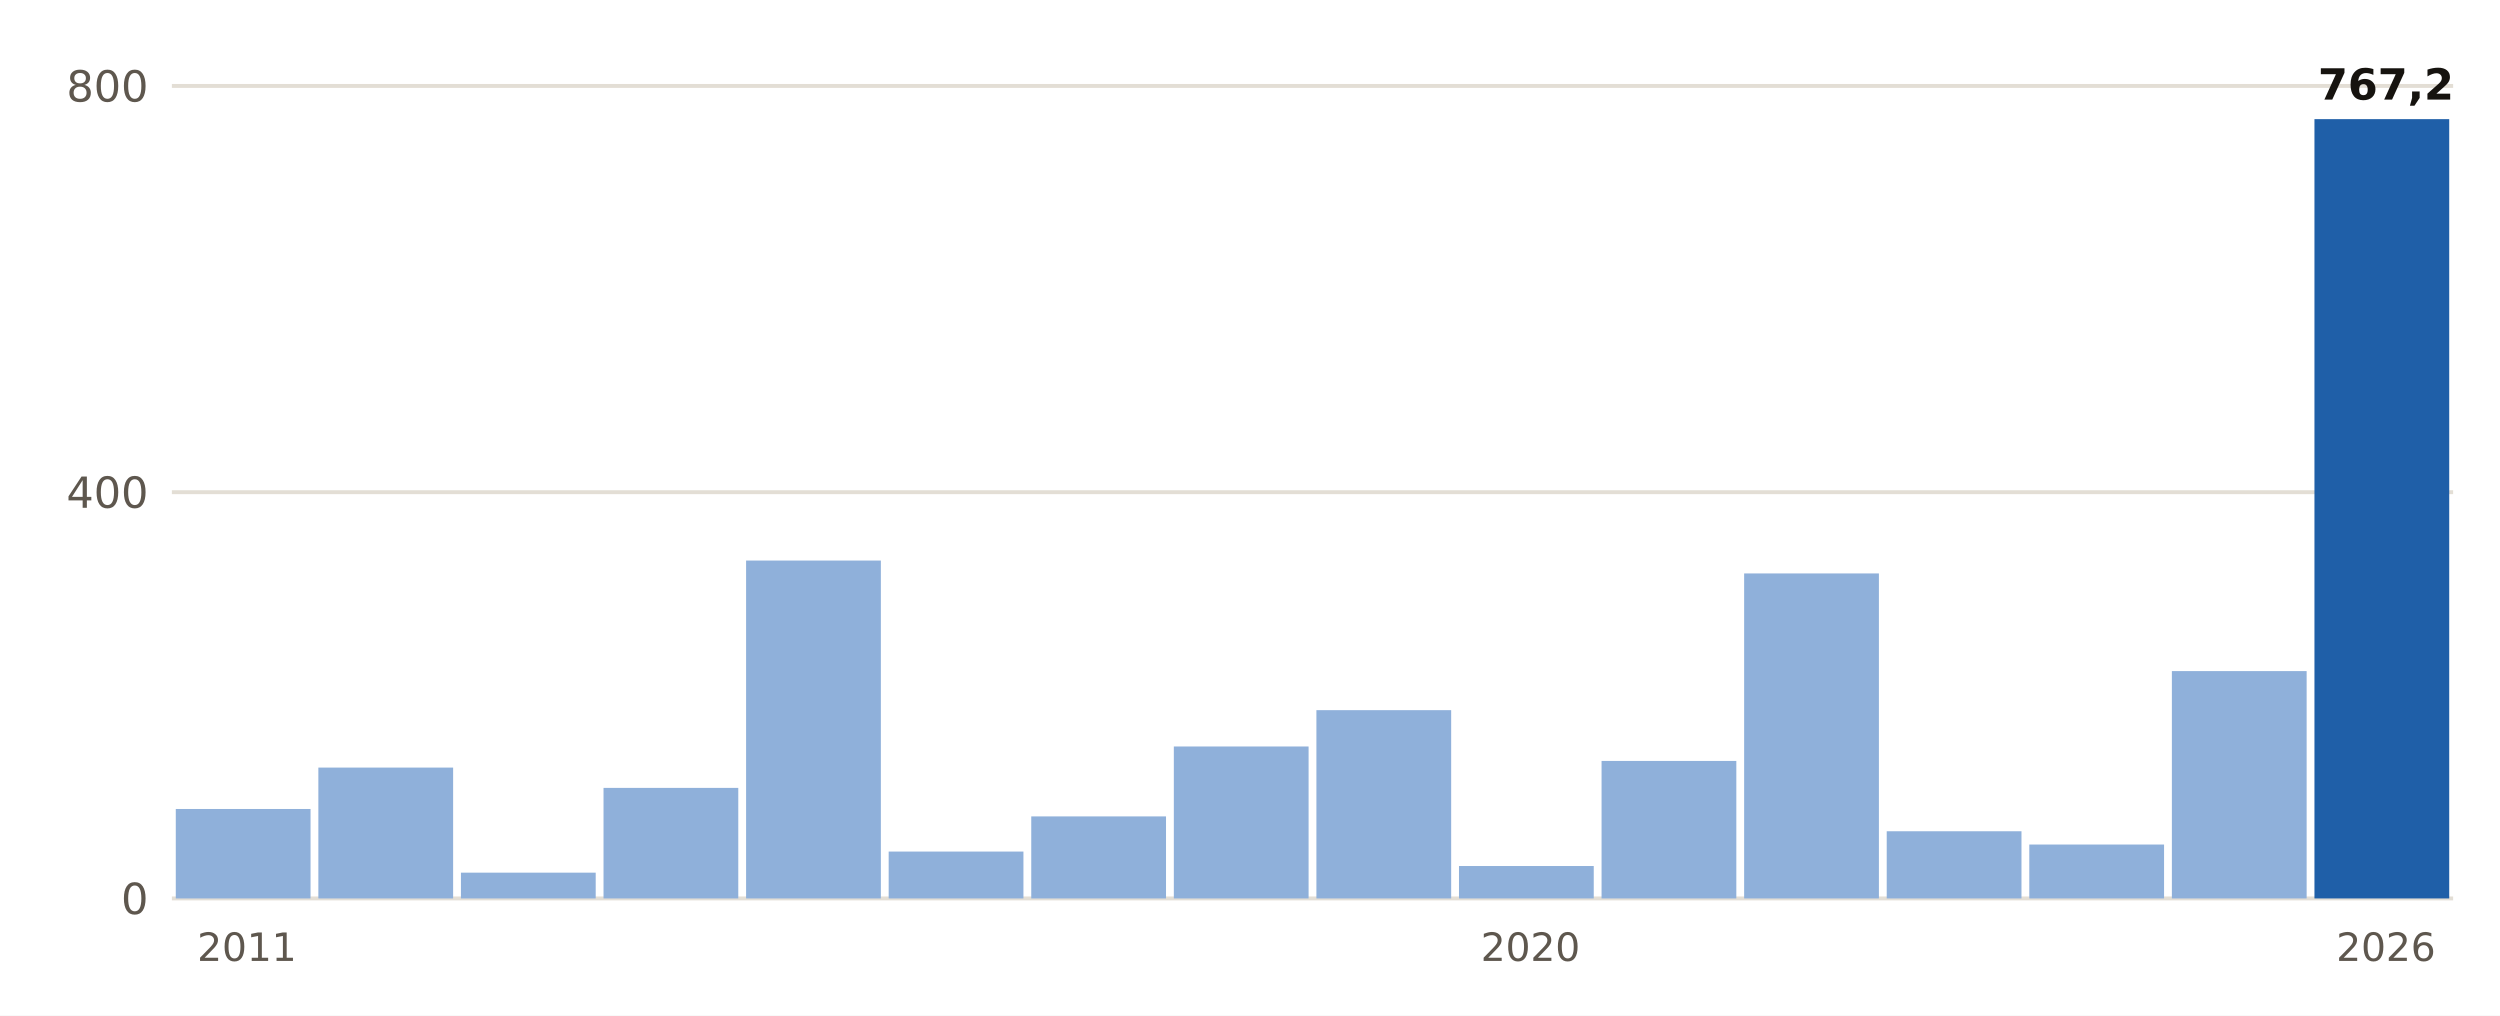
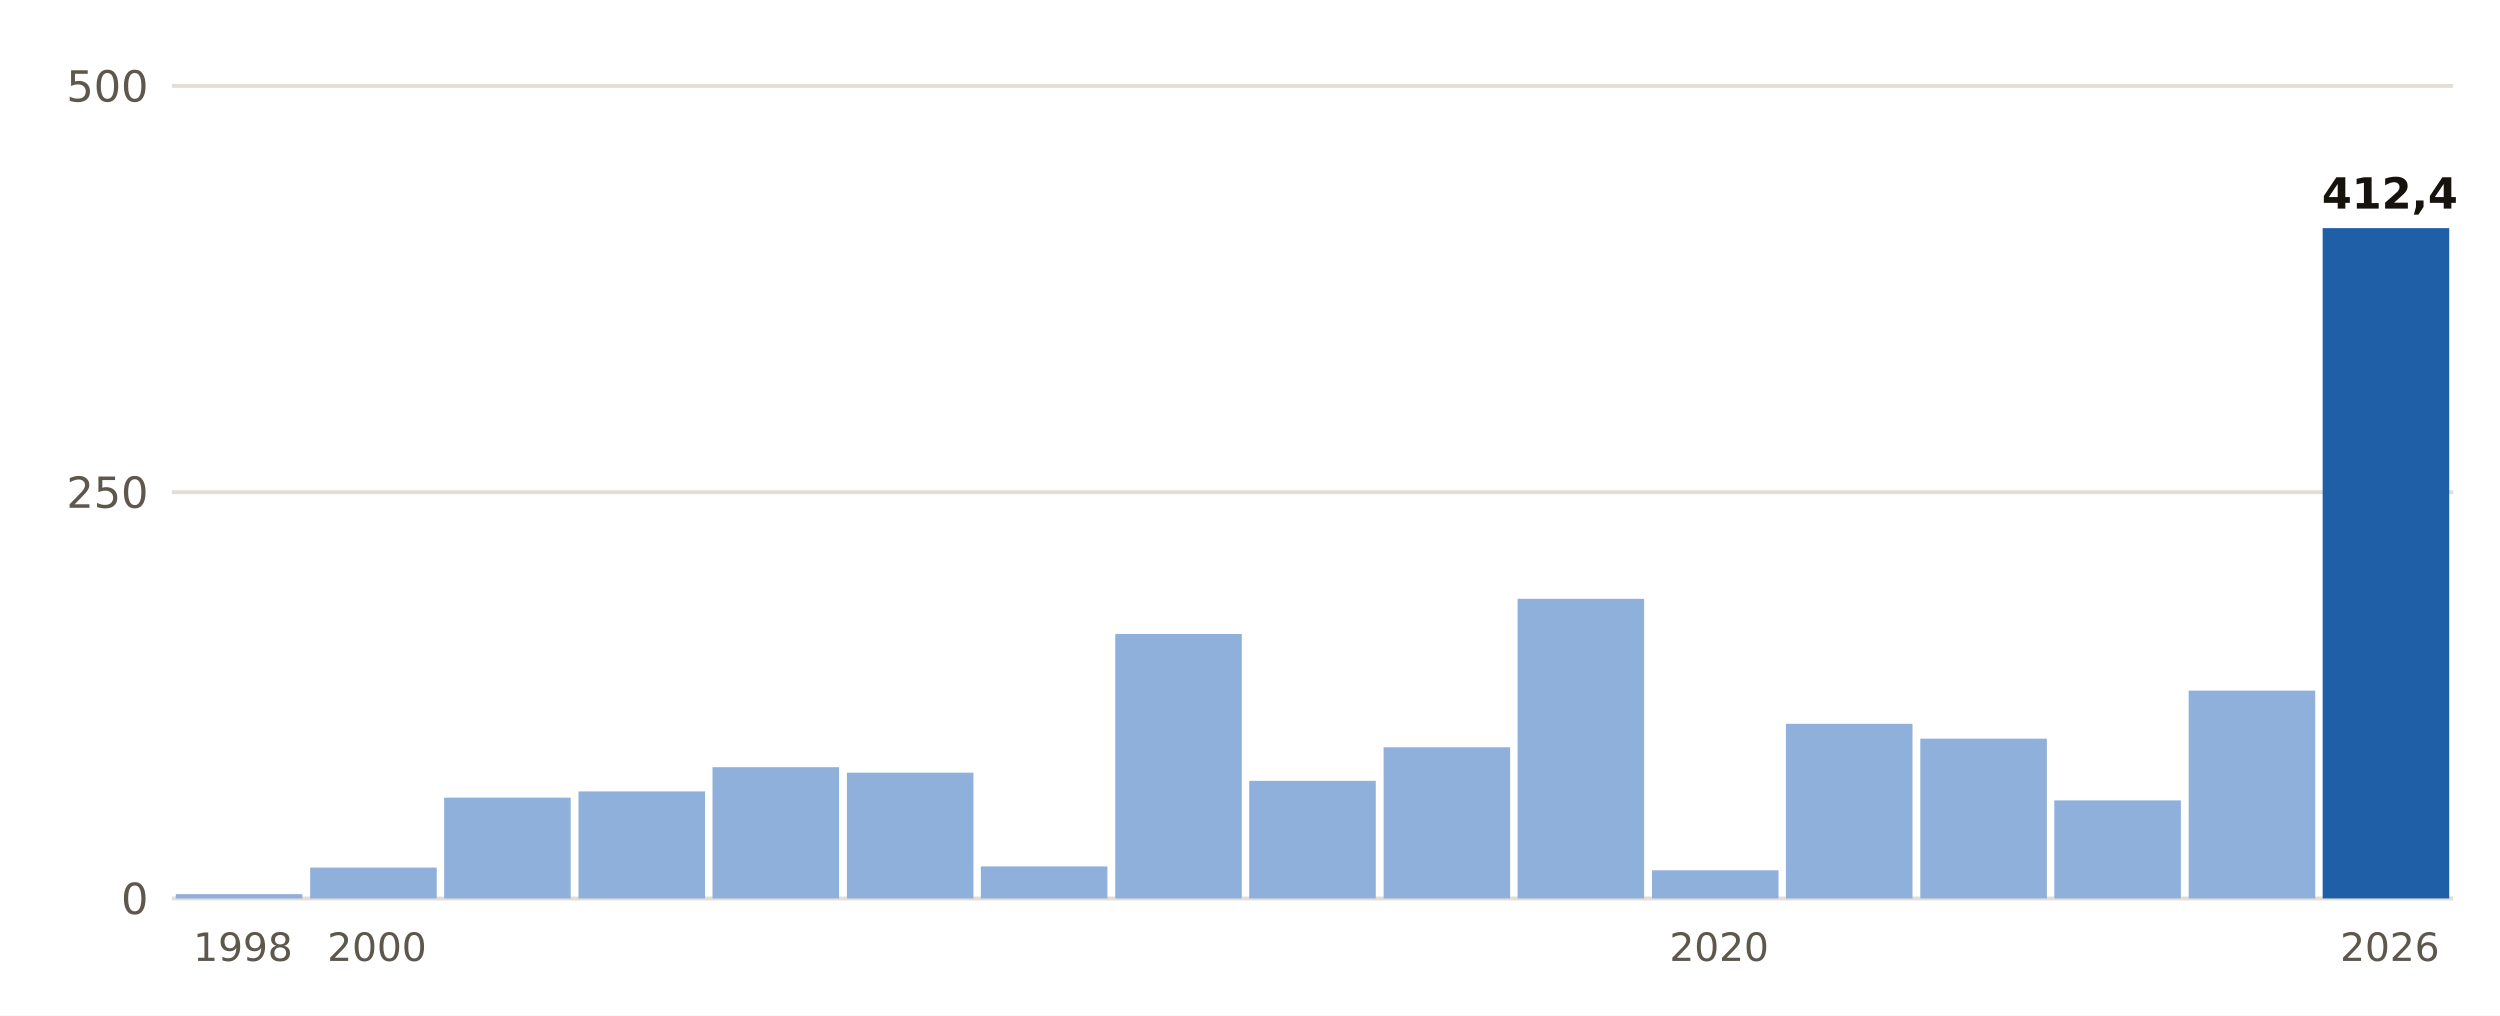
- <svg xmlns="http://www.w3.org/2000/svg" viewBox="0 0 640 260" width="640" height="260" role="img" aria-label="Lluvia del 1 de septiembre al 19 de octubre, otoño a otoño, en Pego">
+ <svg xmlns="http://www.w3.org/2000/svg" viewBox="0 0 640 260" width="640" height="260" role="img" aria-label="Lluvia del 1 de septiembre al 20 de octubre, otoño a otoño, en Jávea/Xàbia">
  <rect width="640" height="260" fill="#FFFFFF" />
  <line x1="44" x2="628" y1="230.0" y2="230.0" stroke="#E3DED5" stroke-width="1" />
  <text x="38.0" y="234.0" font-size="11" fill="#5E574E" text-anchor="end" font-weight="400" font-family="Public Sans, DejaVu Sans, Arial, sans-serif">0</text>
  <line x1="44" x2="628" y1="126.0" y2="126.0" stroke="#E3DED5" stroke-width="1" />
-   <text x="38.0" y="130.0" font-size="11" fill="#5E574E" text-anchor="end" font-weight="400" font-family="Public Sans, DejaVu Sans, Arial, sans-serif">400</text>
+   <text x="38.0" y="130.0" font-size="11" fill="#5E574E" text-anchor="end" font-weight="400" font-family="Public Sans, DejaVu Sans, Arial, sans-serif">250</text>
  <line x1="44" x2="628" y1="22.0" y2="22.0" stroke="#E3DED5" stroke-width="1" />
-   <text x="38.0" y="26.0" font-size="11" fill="#5E574E" text-anchor="end" font-weight="400" font-family="Public Sans, DejaVu Sans, Arial, sans-serif">800</text>
-   <rect x="45.0" y="207.1" width="34.5" height="22.9" fill="#8FB0DA" />
-   <text x="63.2" y="246.0" font-size="10" fill="#5E574E" text-anchor="middle" font-weight="400" font-family="Public Sans, DejaVu Sans, Arial, sans-serif">2011</text>
-   <rect x="81.5" y="196.5" width="34.5" height="33.5" fill="#8FB0DA" />
-   <rect x="118.0" y="223.4" width="34.5" height="6.6" fill="#8FB0DA" />
-   <rect x="154.5" y="201.7" width="34.5" height="28.3" fill="#8FB0DA" />
-   <rect x="191.0" y="143.5" width="34.5" height="86.5" fill="#8FB0DA" />
-   <rect x="227.5" y="218.0" width="34.5" height="12.0" fill="#8FB0DA" />
-   <rect x="264.0" y="209.0" width="34.5" height="21.0" fill="#8FB0DA" />
-   <rect x="300.5" y="191.1" width="34.5" height="38.9" fill="#8FB0DA" />
-   <rect x="337.0" y="181.8" width="34.5" height="48.2" fill="#8FB0DA" />
-   <rect x="373.5" y="221.7" width="34.5" height="8.3" fill="#8FB0DA" />
-   <text x="391.8" y="246.0" font-size="10" fill="#5E574E" text-anchor="middle" font-weight="400" font-family="Public Sans, DejaVu Sans, Arial, sans-serif">2020</text>
-   <rect x="410.0" y="194.8" width="34.5" height="35.2" fill="#8FB0DA" />
-   <rect x="446.5" y="146.8" width="34.5" height="83.2" fill="#8FB0DA" />
-   <rect x="483.0" y="212.8" width="34.5" height="17.2" fill="#8FB0DA" />
-   <rect x="519.5" y="216.2" width="34.5" height="13.8" fill="#8FB0DA" />
-   <rect x="556.0" y="171.8" width="34.5" height="58.2" fill="#8FB0DA" />
-   <rect x="592.5" y="30.5" width="34.5" height="199.5" fill="#1F5FA8" />
-   <text x="610.8" y="25.5" font-size="11" fill="#16130F" text-anchor="middle" font-weight="700" font-family="Public Sans, DejaVu Sans, Arial, sans-serif">767,2</text>
-   <text x="610.8" y="246.0" font-size="10" fill="#5E574E" text-anchor="middle" font-weight="400" font-family="Public Sans, DejaVu Sans, Arial, sans-serif">2026</text>
+   <text x="38.0" y="26.0" font-size="11" fill="#5E574E" text-anchor="end" font-weight="400" font-family="Public Sans, DejaVu Sans, Arial, sans-serif">500</text>
+   <rect x="45.0" y="228.9" width="32.4" height="1.1" fill="#8FB0DA" />
+   <text x="62.2" y="246.0" font-size="10" fill="#5E574E" text-anchor="middle" font-weight="400" font-family="Public Sans, DejaVu Sans, Arial, sans-serif">1998</text>
+   <rect x="79.4" y="222.1" width="32.4" height="7.9" fill="#8FB0DA" />
+   <text x="96.5" y="246.0" font-size="10" fill="#5E574E" text-anchor="middle" font-weight="400" font-family="Public Sans, DejaVu Sans, Arial, sans-serif">2000</text>
+   <rect x="113.7" y="204.2" width="32.4" height="25.8" fill="#8FB0DA" />
+   <rect x="148.1" y="202.6" width="32.4" height="27.4" fill="#8FB0DA" />
+   <rect x="182.4" y="196.4" width="32.4" height="33.6" fill="#8FB0DA" />
+   <rect x="216.8" y="197.8" width="32.4" height="32.2" fill="#8FB0DA" />
+   <rect x="251.1" y="221.8" width="32.4" height="8.2" fill="#8FB0DA" />
+   <rect x="285.5" y="162.3" width="32.4" height="67.7" fill="#8FB0DA" />
+   <rect x="319.8" y="199.9" width="32.4" height="30.1" fill="#8FB0DA" />
+   <rect x="354.2" y="191.3" width="32.4" height="38.7" fill="#8FB0DA" />
+   <rect x="388.5" y="153.3" width="32.4" height="76.7" fill="#8FB0DA" />
+   <rect x="422.9" y="222.8" width="32.4" height="7.2" fill="#8FB0DA" />
+   <text x="440.1" y="246.0" font-size="10" fill="#5E574E" text-anchor="middle" font-weight="400" font-family="Public Sans, DejaVu Sans, Arial, sans-serif">2020</text>
+   <rect x="457.2" y="185.3" width="32.4" height="44.7" fill="#8FB0DA" />
+   <rect x="491.6" y="189.1" width="32.4" height="40.9" fill="#8FB0DA" />
+   <rect x="525.9" y="204.9" width="32.4" height="25.1" fill="#8FB0DA" />
+   <rect x="560.3" y="176.8" width="32.4" height="53.2" fill="#8FB0DA" />
+   <rect x="594.6" y="58.4" width="32.4" height="171.6" fill="#1F5FA8" />
+   <text x="611.8" y="53.4" font-size="11" fill="#16130F" text-anchor="middle" font-weight="700" font-family="Public Sans, DejaVu Sans, Arial, sans-serif">412,4</text>
+   <text x="611.8" y="246.0" font-size="10" fill="#5E574E" text-anchor="middle" font-weight="400" font-family="Public Sans, DejaVu Sans, Arial, sans-serif">2026</text>
</svg>
